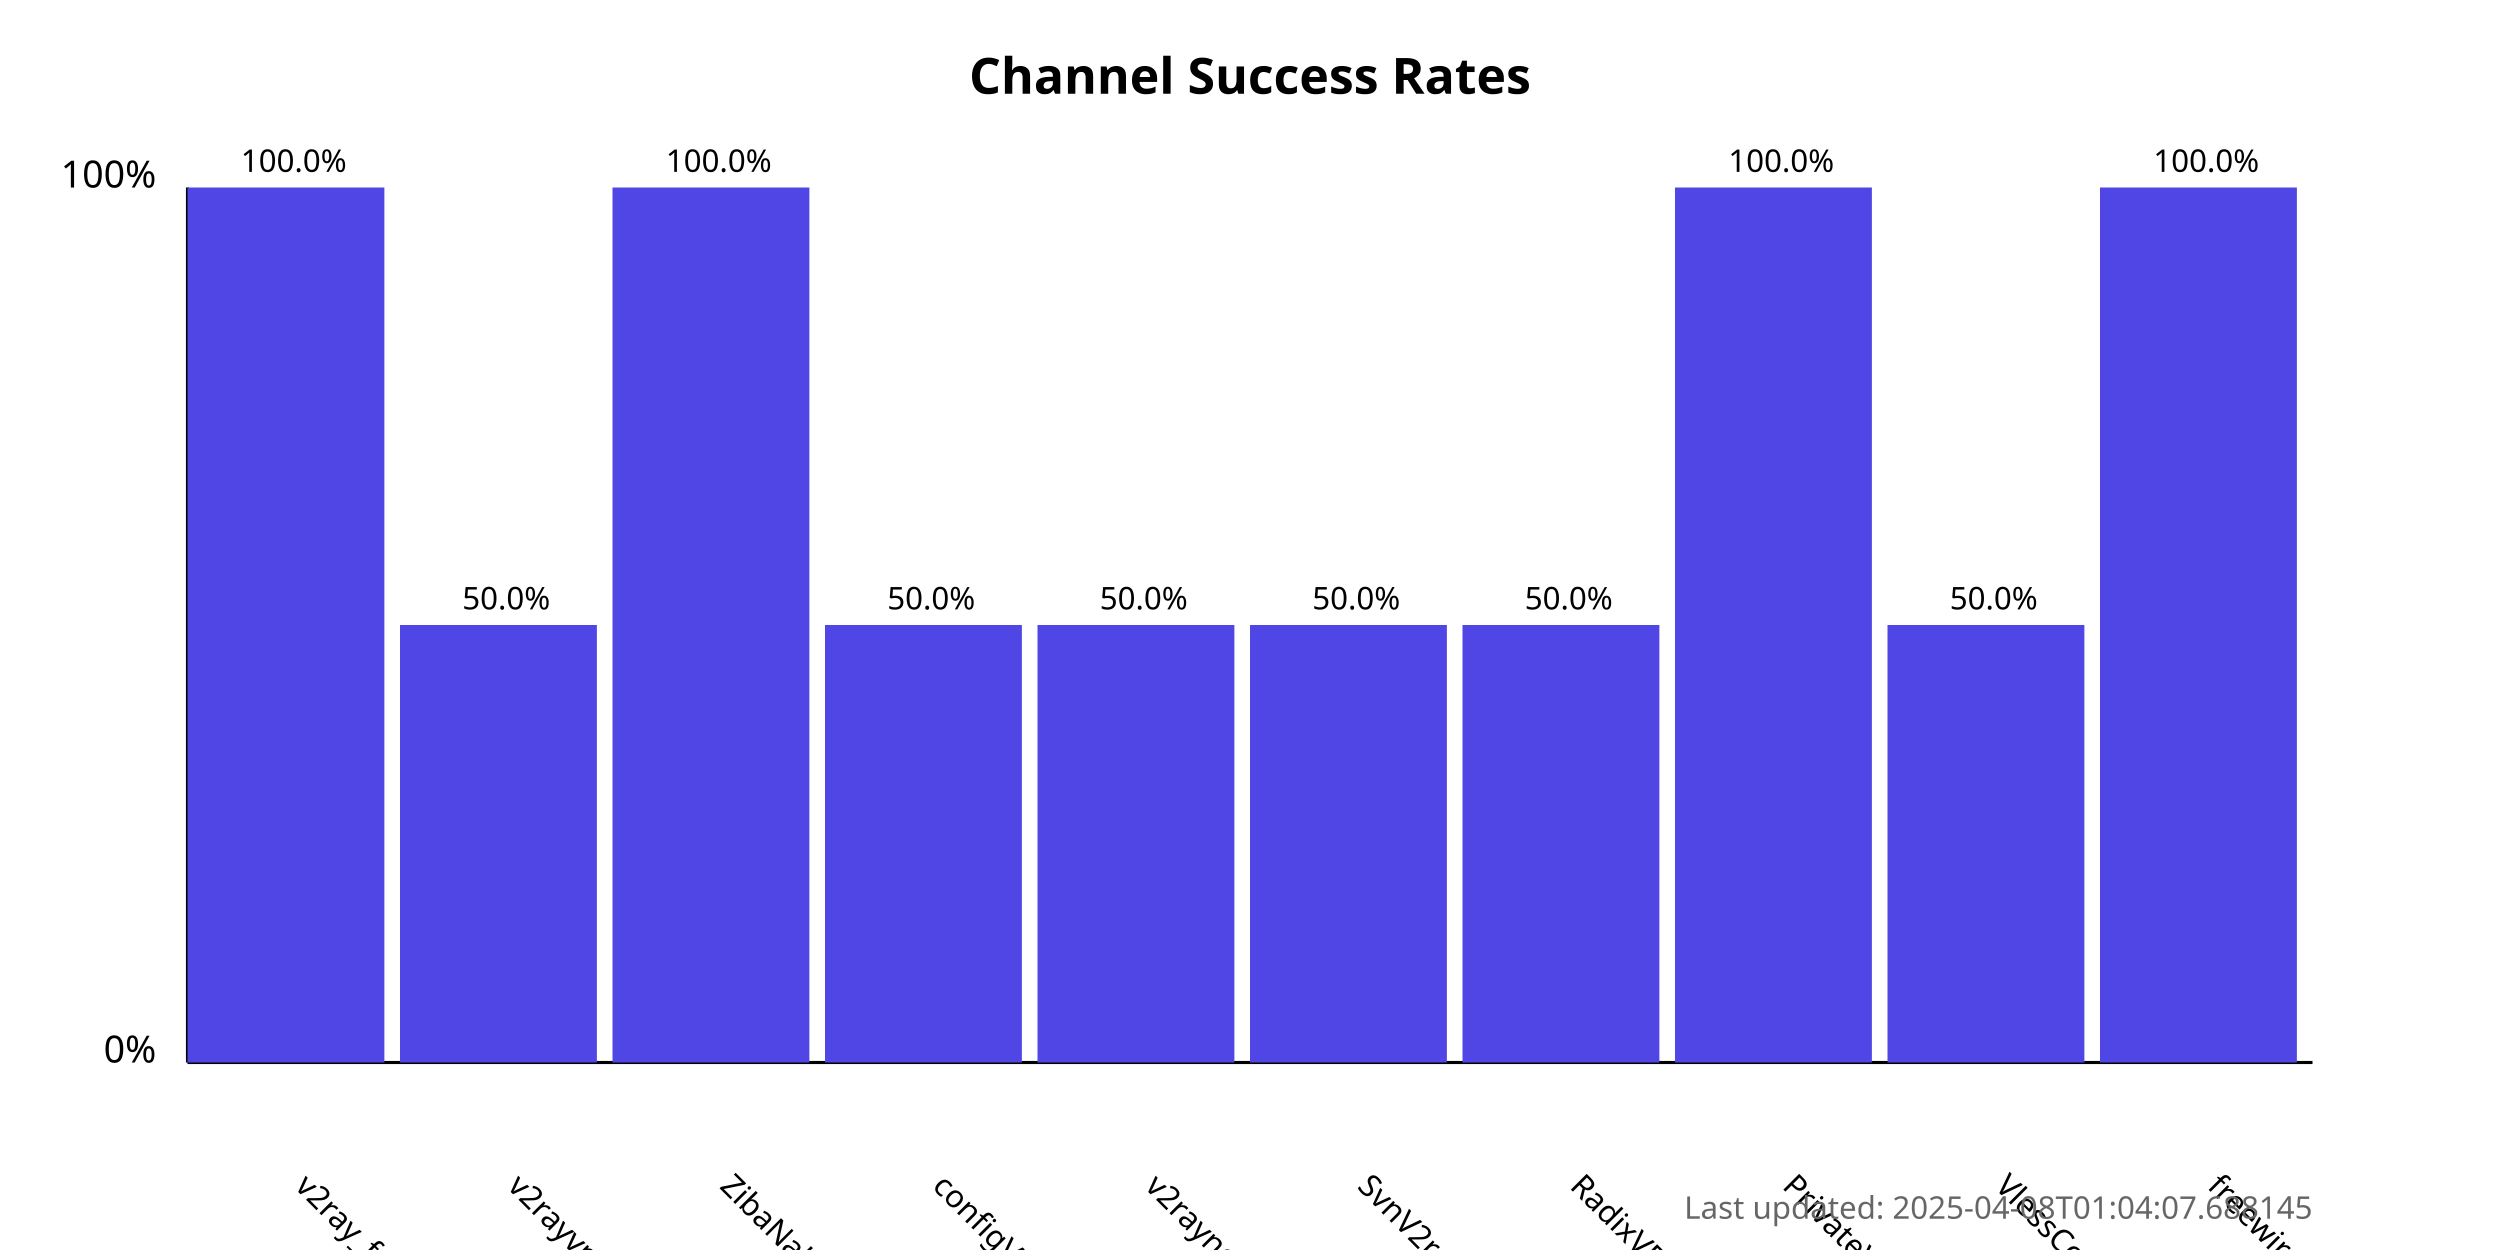
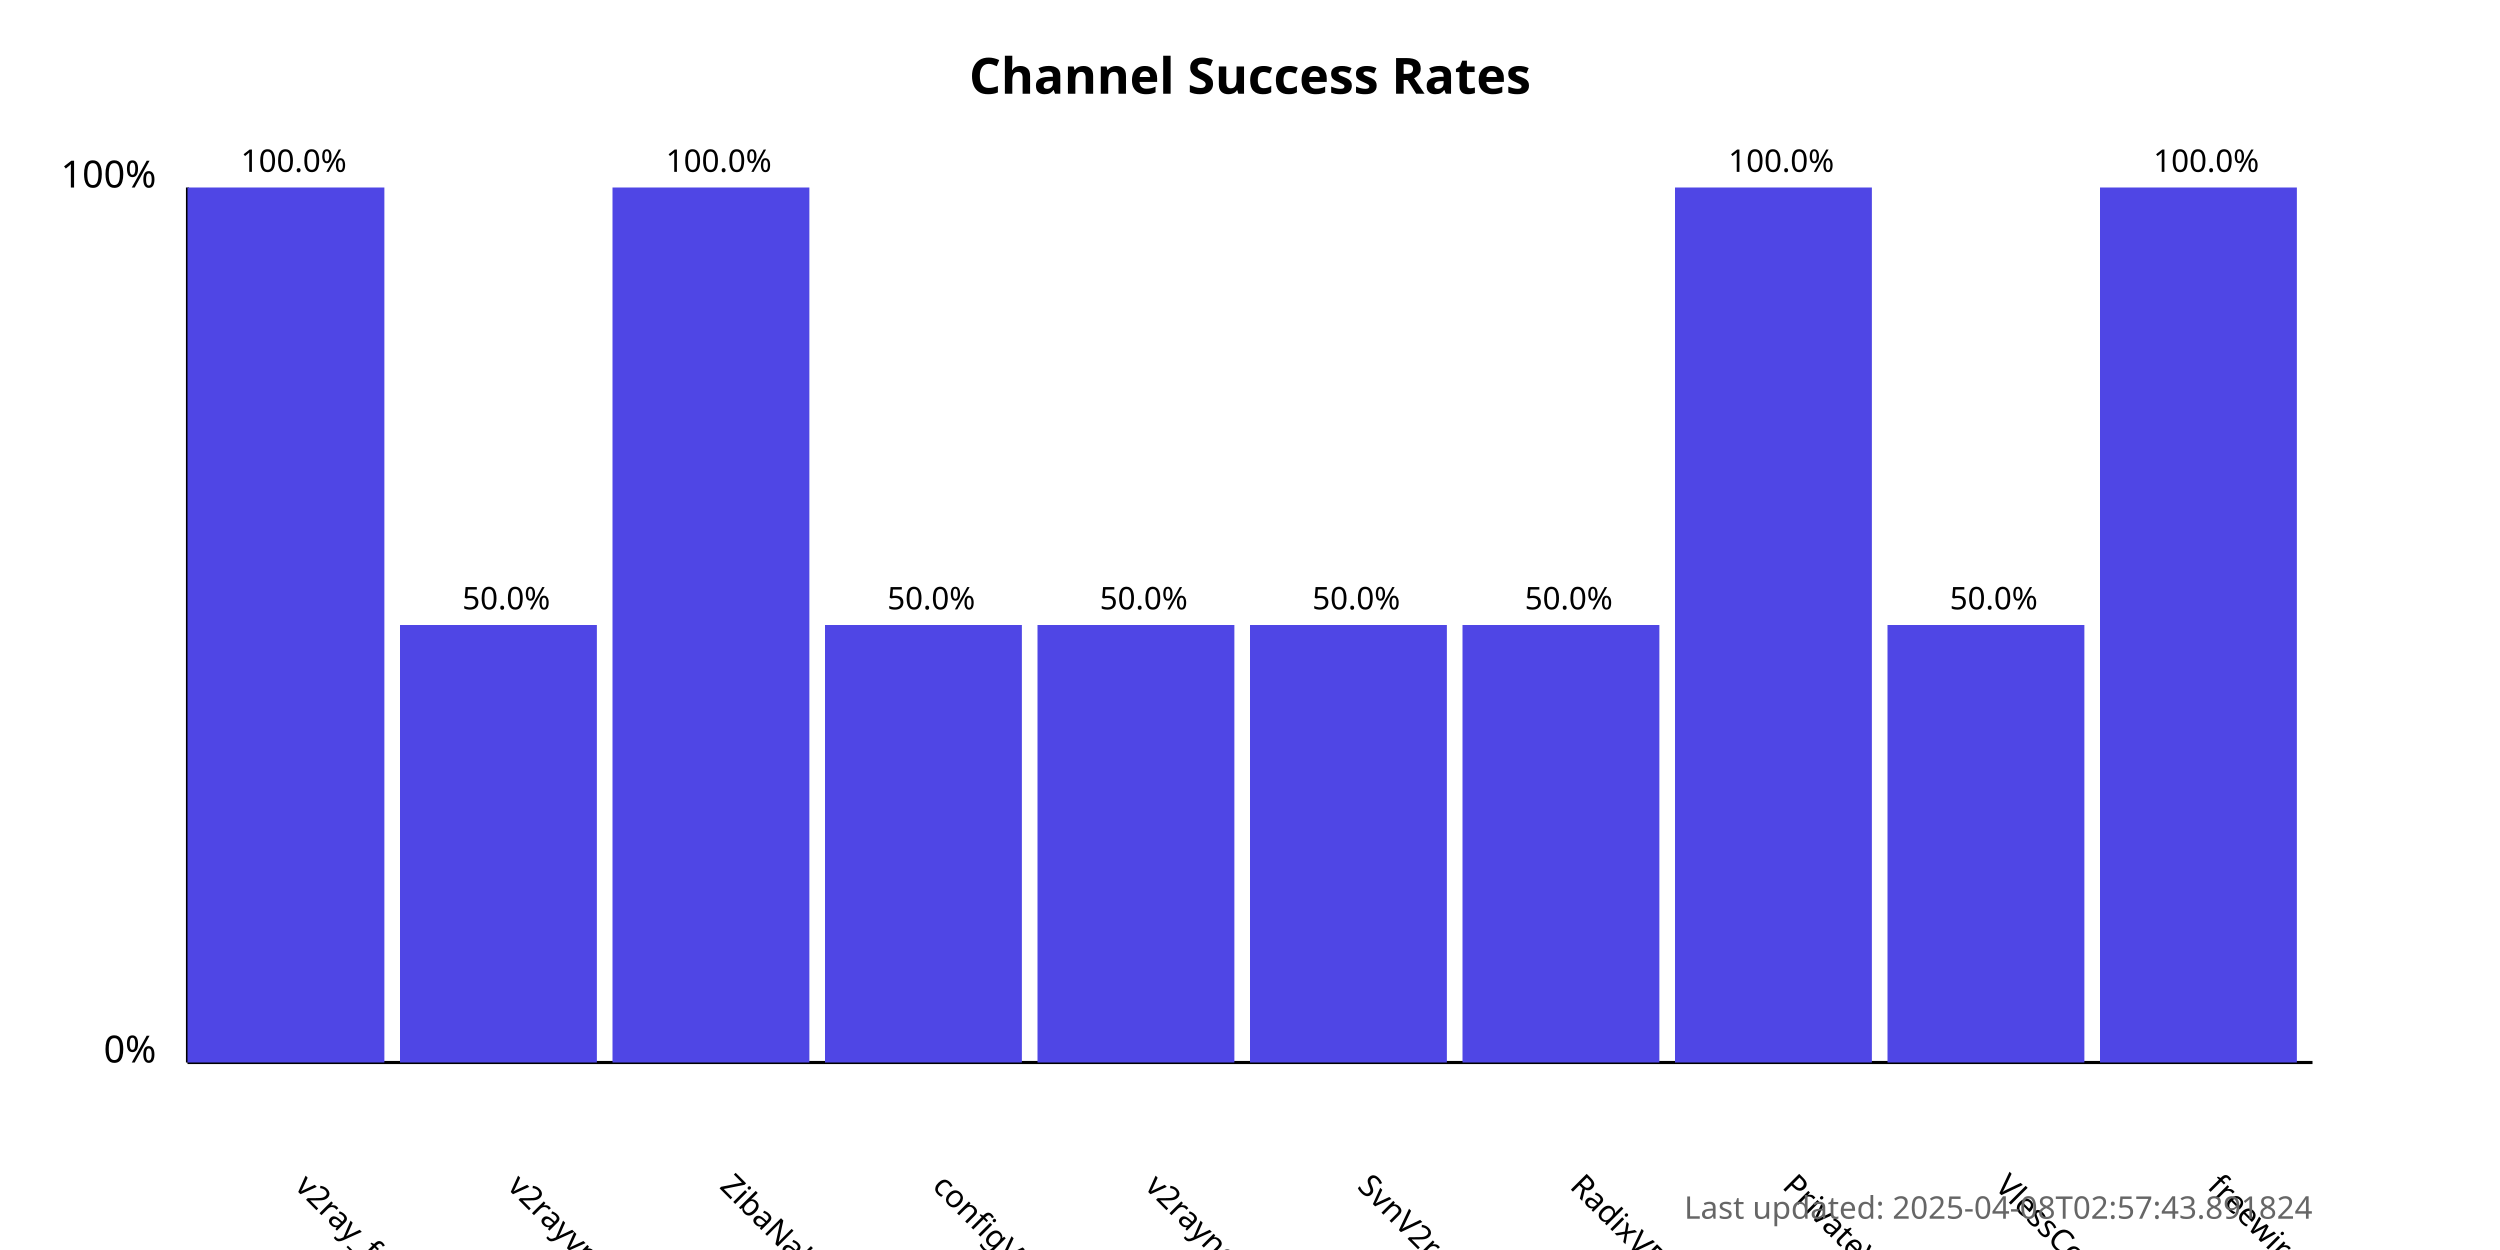
<svg xmlns="http://www.w3.org/2000/svg" width="800" height="400">
  <style>
            .chart-title { font: bold 16px sans-serif; }
            .axis-label { font: 12px sans-serif; }
            .tick-label { font: 10px sans-serif; }
            .bar { fill: #4f46e5; }
            .bar:hover { fill: #6366f1; }
            .timestamp { font: 10px sans-serif; fill: #666; }
        </style>
  <text x="400.0" y="30" text-anchor="middle" class="chart-title">
            Channel Success Rates
        </text>
  <line x1="60" y1="340" x2="60" y2="60" stroke="black" stroke-width="1" />
  <line x1="60" y1="340" x2="740" y2="340" stroke="black" stroke-width="1" />
  <text x="50" y="340" text-anchor="end" class="axis-label">0%</text>
  <text x="50" y="60" text-anchor="end" class="axis-label">100%</text>
  <g>
    <rect x="60" y="60.0" width="63.0" height="280.0" class="bar" />
    <text x="94.0" y="380" transform="rotate(45, 94.0, 380)" text-anchor="start" class="tick-label">
                v2ray_free_conf
            </text>
    <text x="94.0" y="55.0" text-anchor="middle" class="tick-label">
                100.0%
            </text>
  </g>
  <g>
    <rect x="128.0" y="200.0" width="63.0" height="140.0" class="bar" />
    <text x="162.0" y="380" transform="rotate(45, 162.0, 380)" text-anchor="start" class="tick-label">
                v2rayvpno
            </text>
    <text x="162.0" y="195.0" text-anchor="middle" class="tick-label">
                50.0%
            </text>
  </g>
  <g>
    <rect x="196.0" y="60.0" width="63.0" height="280.0" class="bar" />
    <text x="230.0" y="380" transform="rotate(45, 230.0, 380)" text-anchor="start" class="tick-label">
                ZibaNabz
            </text>
    <text x="230.0" y="55.0" text-anchor="middle" class="tick-label">
                100.0%
            </text>
  </g>
  <g>
    <rect x="264.0" y="200.0" width="63.0" height="140.0" class="bar" />
    <text x="298.0" y="380" transform="rotate(45, 298.0, 380)" text-anchor="start" class="tick-label">
                configV2rayForFree
            </text>
    <text x="298.0" y="195.0" text-anchor="middle" class="tick-label">
                50.0%
            </text>
  </g>
  <g>
    <rect x="332.0" y="200.0" width="63.0" height="140.0" class="bar" />
    <text x="366.0" y="380" transform="rotate(45, 366.0, 380)" text-anchor="start" class="tick-label">
                v2rayngvpn
            </text>
    <text x="366.0" y="195.0" text-anchor="middle" class="tick-label">
                50.0%
            </text>
  </g>
  <g>
    <rect x="400.0" y="200.0" width="63.0" height="140.0" class="bar" />
    <text x="434.0" y="380" transform="rotate(45, 434.0, 380)" text-anchor="start" class="tick-label">
                SvnV2ray
            </text>
    <text x="434.0" y="195.0" text-anchor="middle" class="tick-label">
                50.0%
            </text>
  </g>
  <g>
    <rect x="468.0" y="200.0" width="63.0" height="140.0" class="bar" />
    <text x="502.0" y="380" transform="rotate(45, 502.0, 380)" text-anchor="start" class="tick-label">
                RadixVPN
            </text>
    <text x="502.0" y="195.0" text-anchor="middle" class="tick-label">
                50.0%
            </text>
  </g>
  <g>
    <rect x="536.0" y="60.0" width="63.0" height="280.0" class="bar" />
    <text x="570.0" y="380" transform="rotate(45, 570.0, 380)" text-anchor="start" class="tick-label">
                PrivateVPNs
            </text>
    <text x="570.0" y="55.0" text-anchor="middle" class="tick-label">
                100.0%
            </text>
  </g>
  <g>
    <rect x="604.0" y="200.0" width="63.0" height="140.0" class="bar" />
    <text x="638.0" y="380" transform="rotate(45, 638.0, 380)" text-anchor="start" class="tick-label">
                VlessConfig
            </text>
    <text x="638.0" y="195.0" text-anchor="middle" class="tick-label">
                50.0%
            </text>
  </g>
  <g>
    <rect x="672.0" y="60.0" width="63.0" height="280.0" class="bar" />
    <text x="706.0" y="380" transform="rotate(45, 706.0, 380)" text-anchor="start" class="tick-label">
                freewireguard
            </text>
    <text x="706.0" y="55.0" text-anchor="middle" class="tick-label">
                100.0%
            </text>
  </g>
  <text x="740" y="390" text-anchor="end" class="timestamp">
-             Last updated: 2025-04-08T01:04:07.688145
+             Last updated: 2025-04-08T02:57:43.891824
        </text>
</svg>
